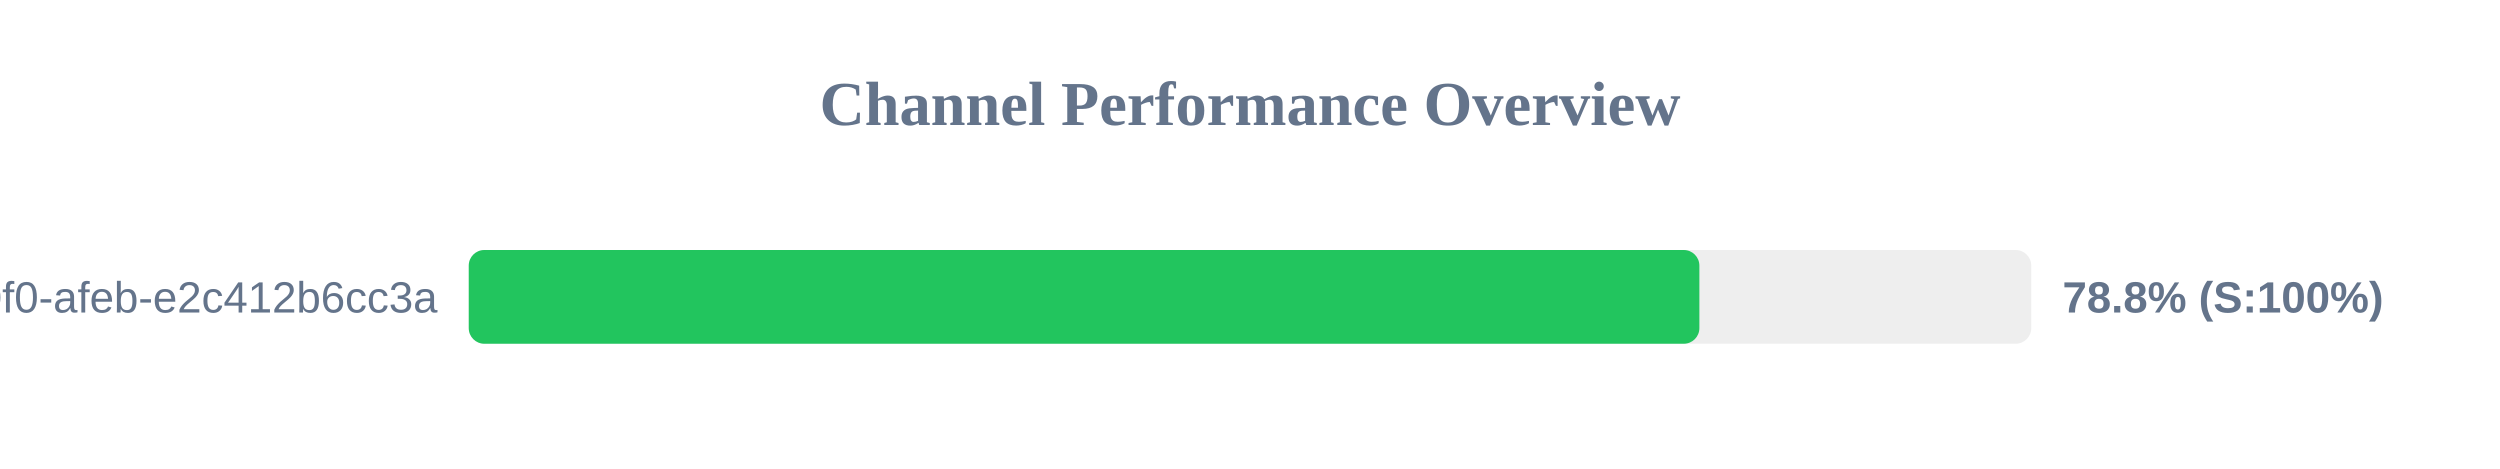
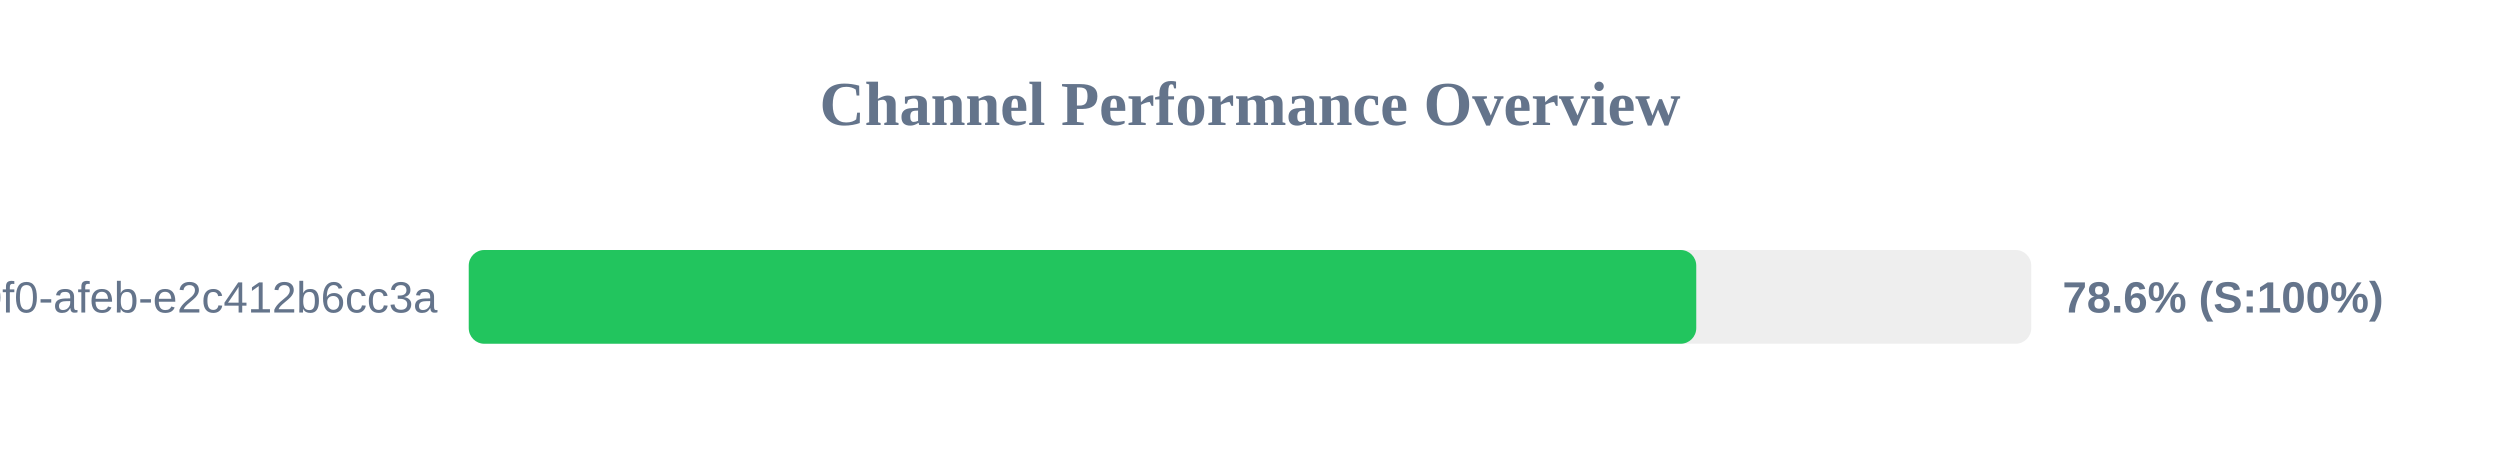
<svg xmlns="http://www.w3.org/2000/svg" width="800" height="150" version="1.1">
  <style>
        .row { font: 14px Arial; fill: #64748b; }
        .score { font: bold 14px Arial; fill: #64748b; }
    </style>
  <text x="400" y="40" text-anchor="middle" font-size="20px" font-weight="bold" fill="#64748b">Channel Performance Overview</text>
  <rect x="150" y="80" width="500" height="30" fill="#eee" rx="5" />
-   <rect x="150" y="80" width="393.8" height="30" fill="#22c55e" rx="5" />
+   <rect x="150" y="80" width="392.8" height="30" fill="#22c55e" rx="5" />
  <text x="140" y="100" text-anchor="end" class="row">?uuid=c6e02cd8-ce11-40f0-afeb-e2c412b6cc3a</text>
-   <text x="660" y="100" text-anchor="start" class="score">78.8% (S:100%)</text>
+   <text x="660" y="100" text-anchor="start" class="score">78.6% (S:100%)</text>
</svg>
